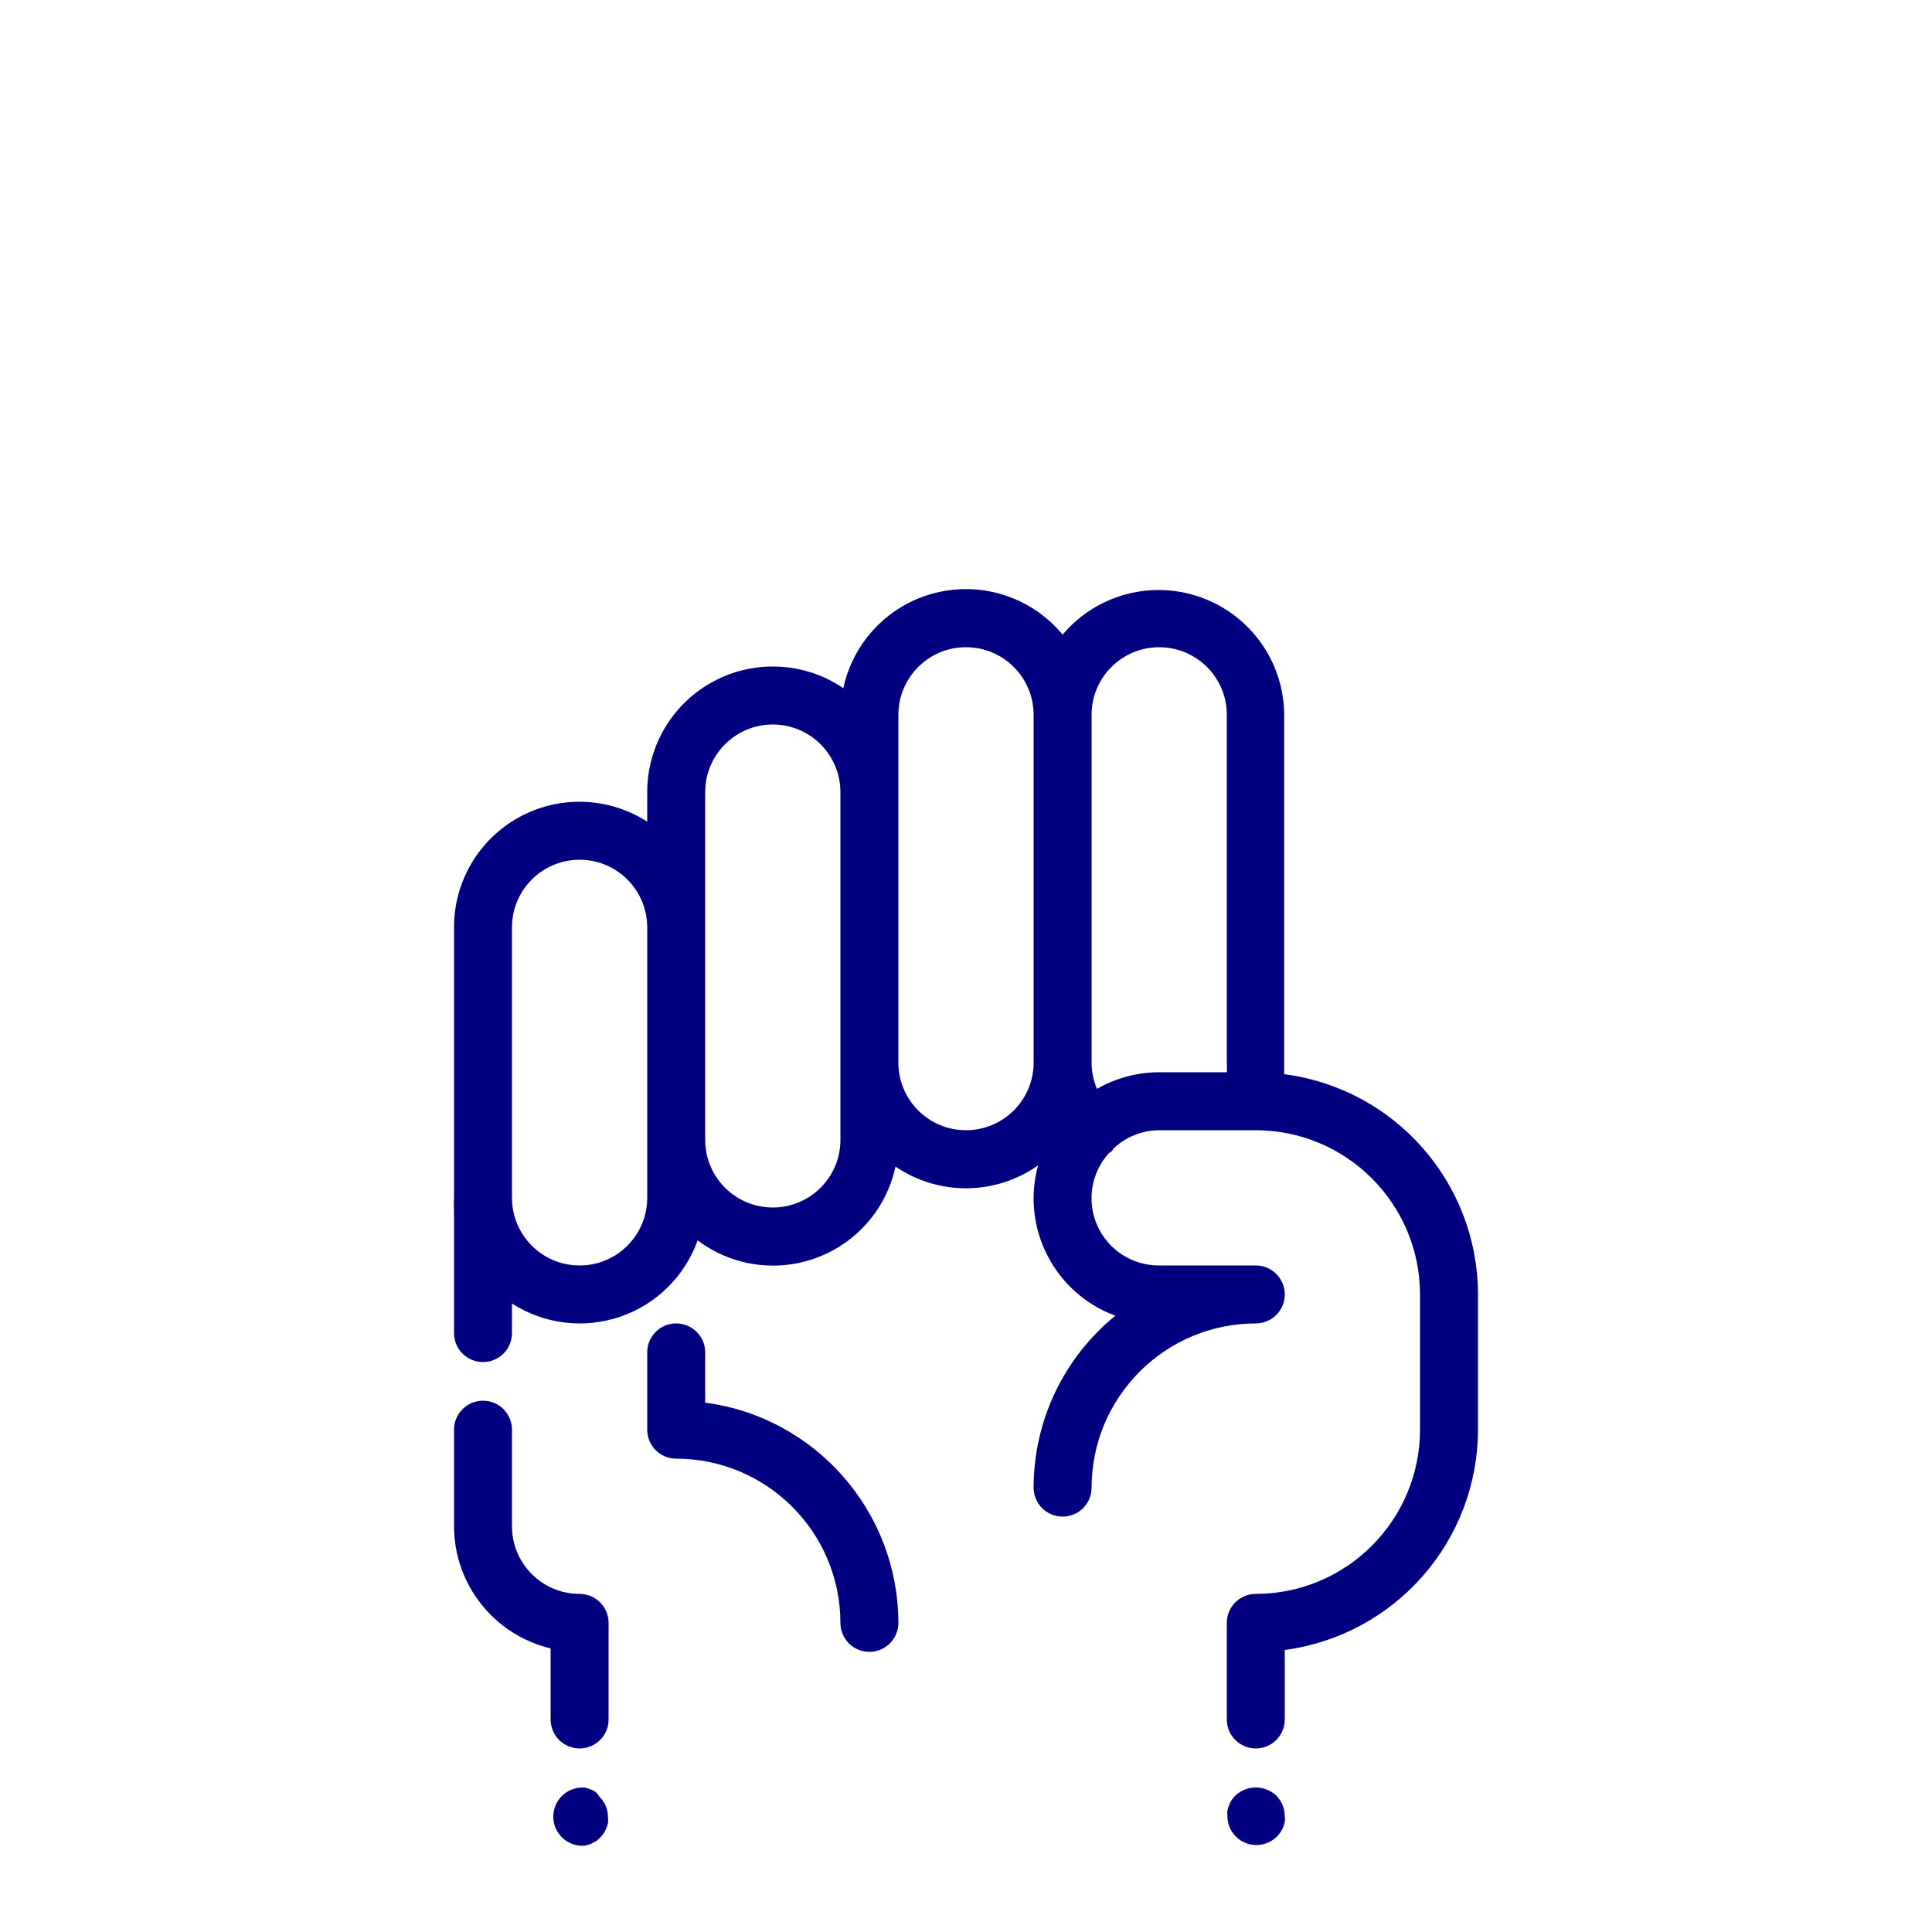
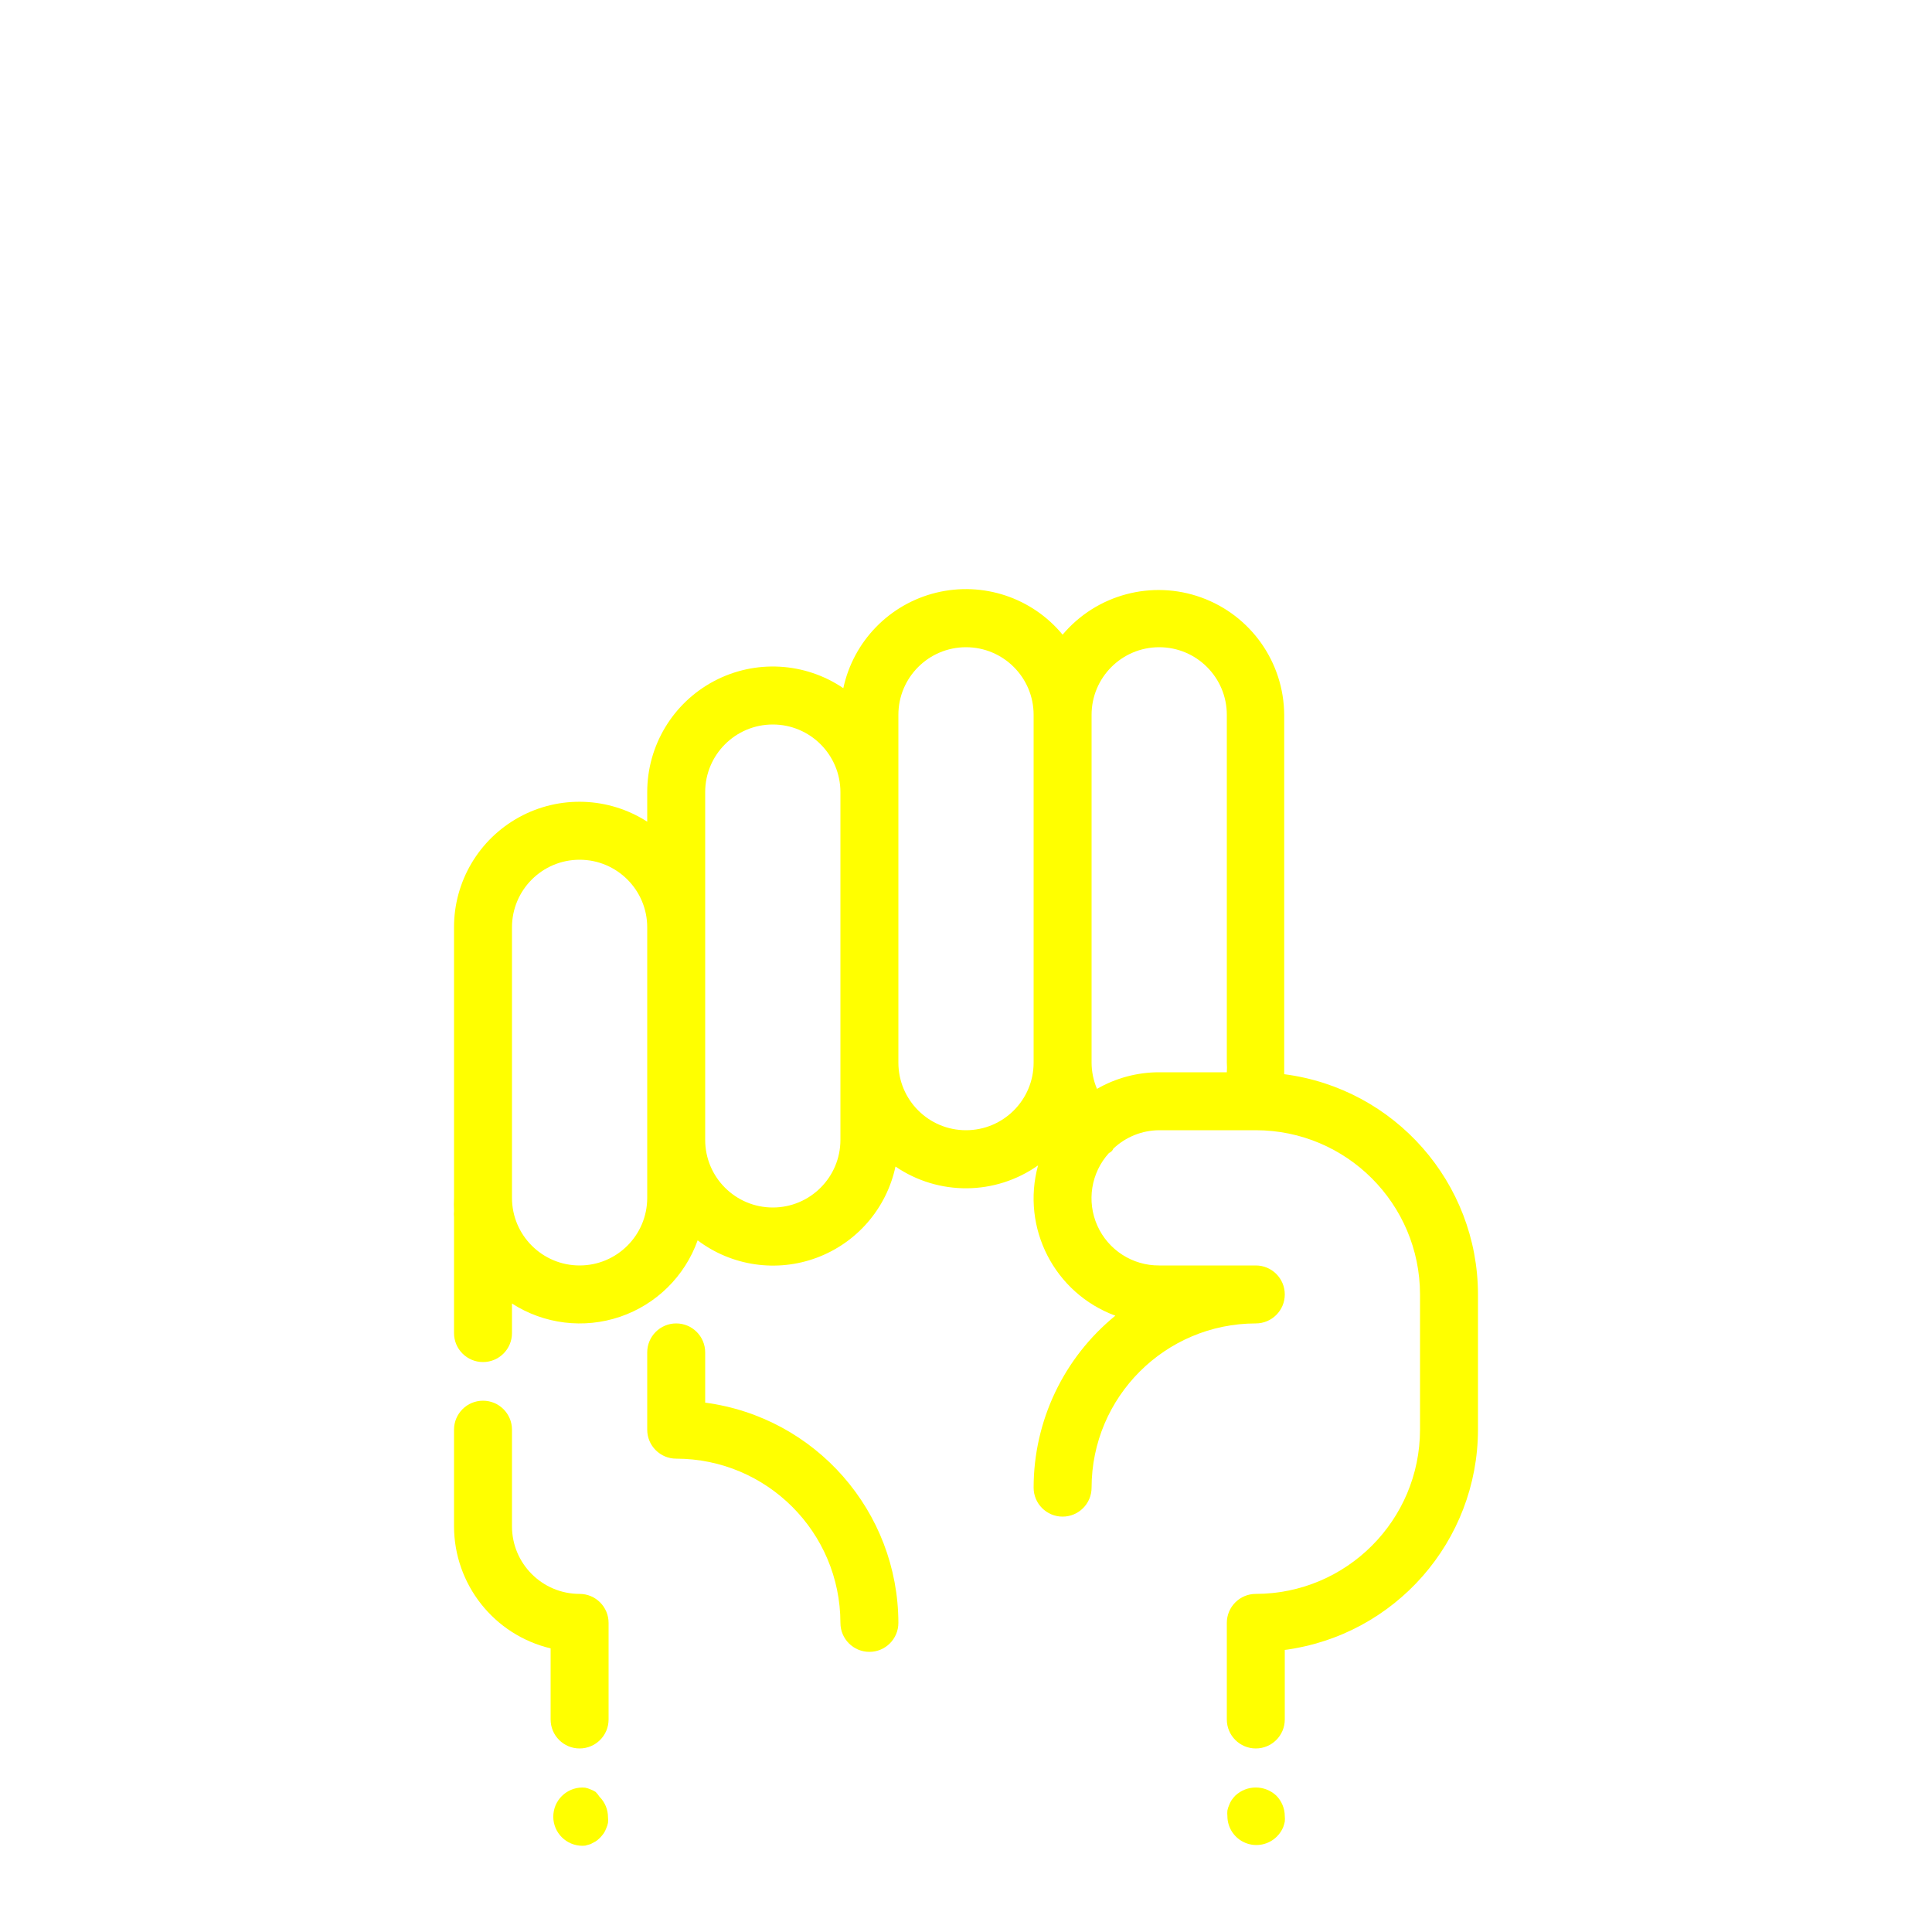
- <svg xmlns="http://www.w3.org/2000/svg" viewBox="0 0 100 100" x="0px" y="0px" style="fill:navy">
+ <svg xmlns="http://www.w3.org/2000/svg" viewBox="0 0 100 100" x="0px" y="0px" style="fill:yellow">
  <path d="M36.5,72.6V70a1.5,1.5,0,0,0-3,0v4A1.5,1.5,0,0,0,35,75.5,8.51,8.51,0,0,1,43.5,84a1.5,1.5,0,0,0,3,0A11.52,11.52,0,0,0,36.5,72.6Z" />
  <path d="M66.47,55.6c0-.2,0-.4,0-.6V37A6.5,6.5,0,0,0,55,32.85a6.49,6.49,0,0,0-11.35,2.77A6.5,6.5,0,0,0,33.5,41v1.53A6.49,6.49,0,0,0,23.5,48V62a6.54,6.54,0,0,0,0,.68,1.5,1.5,0,0,0,0,.32v6a1.5,1.5,0,0,0,3,0V67.47a6.48,6.48,0,0,0,9.61-3.27,6.48,6.48,0,0,0,10.24-3.82,6.47,6.47,0,0,0,7.38-.06,6.47,6.47,0,0,0,4,7.78A11.48,11.48,0,0,0,53.5,77a1.5,1.5,0,0,0,3,0A8.51,8.51,0,0,1,65,68.5a1.5,1.5,0,0,0,0-3H60a3.48,3.48,0,0,1-2.6-5.82.42.42,0,0,0,.23-.23A3.48,3.48,0,0,1,60,58.5h5A8.51,8.51,0,0,1,73.5,67v7A8.51,8.51,0,0,1,65,82.5,1.5,1.5,0,0,0,63.5,84v5a1.5,1.5,0,0,0,3,0V85.4A11.52,11.52,0,0,0,76.5,74V67A11.51,11.51,0,0,0,66.47,55.6ZM33.5,62a3.5,3.5,0,0,1-7,0V48a3.5,3.5,0,0,1,7,0V62Zm10-3a3.5,3.5,0,0,1-7,0V41a3.5,3.5,0,0,1,7,0V59Zm6.5-.5A3.5,3.5,0,0,1,46.5,55V37a3.5,3.5,0,0,1,7,0V55A3.5,3.5,0,0,1,50,58.5Zm6.78-2.14A3.49,3.49,0,0,1,56.5,55V37a3.5,3.5,0,0,1,7,0V55a3.51,3.51,0,0,1,0,.5H60A6.45,6.45,0,0,0,56.78,56.36Z" />
  <path d="M30.83,92.75a1.26,1.26,0,0,0-.26-.13,1.31,1.31,0,0,0-.28-.09,1.5,1.5,0,1,0-.29,3,1.36,1.36,0,0,0,.29,0l.28-.08.26-.14a1.47,1.47,0,0,0,.23-.19,2.17,2.17,0,0,0,.19-.23,1.28,1.28,0,0,0,.13-.26,1.31,1.31,0,0,0,.09-.28,1.36,1.36,0,0,0,0-.29,1.5,1.5,0,0,0-.44-1.06A1.44,1.44,0,0,0,30.83,92.75Z" />
  <path d="M63.94,92.94a2.06,2.06,0,0,0-.19.23,1.27,1.27,0,0,0-.13.26,1.31,1.31,0,0,0-.09.28,1.36,1.36,0,0,0,0,.29,1.5,1.5,0,0,0,2.56,1.06,1.52,1.52,0,0,0,.33-.49,2.25,2.25,0,0,0,.08-.28,1.36,1.36,0,0,0,0-.29,1.52,1.52,0,0,0-.44-1.06A1.55,1.55,0,0,0,63.94,92.94Z" />
  <path d="M30,82.5A3.5,3.5,0,0,1,26.5,79V74a1.5,1.5,0,0,0-3,0v5a6.51,6.51,0,0,0,5,6.32V89a1.5,1.5,0,0,0,3,0V84A1.5,1.5,0,0,0,30,82.5Z" />
</svg>
